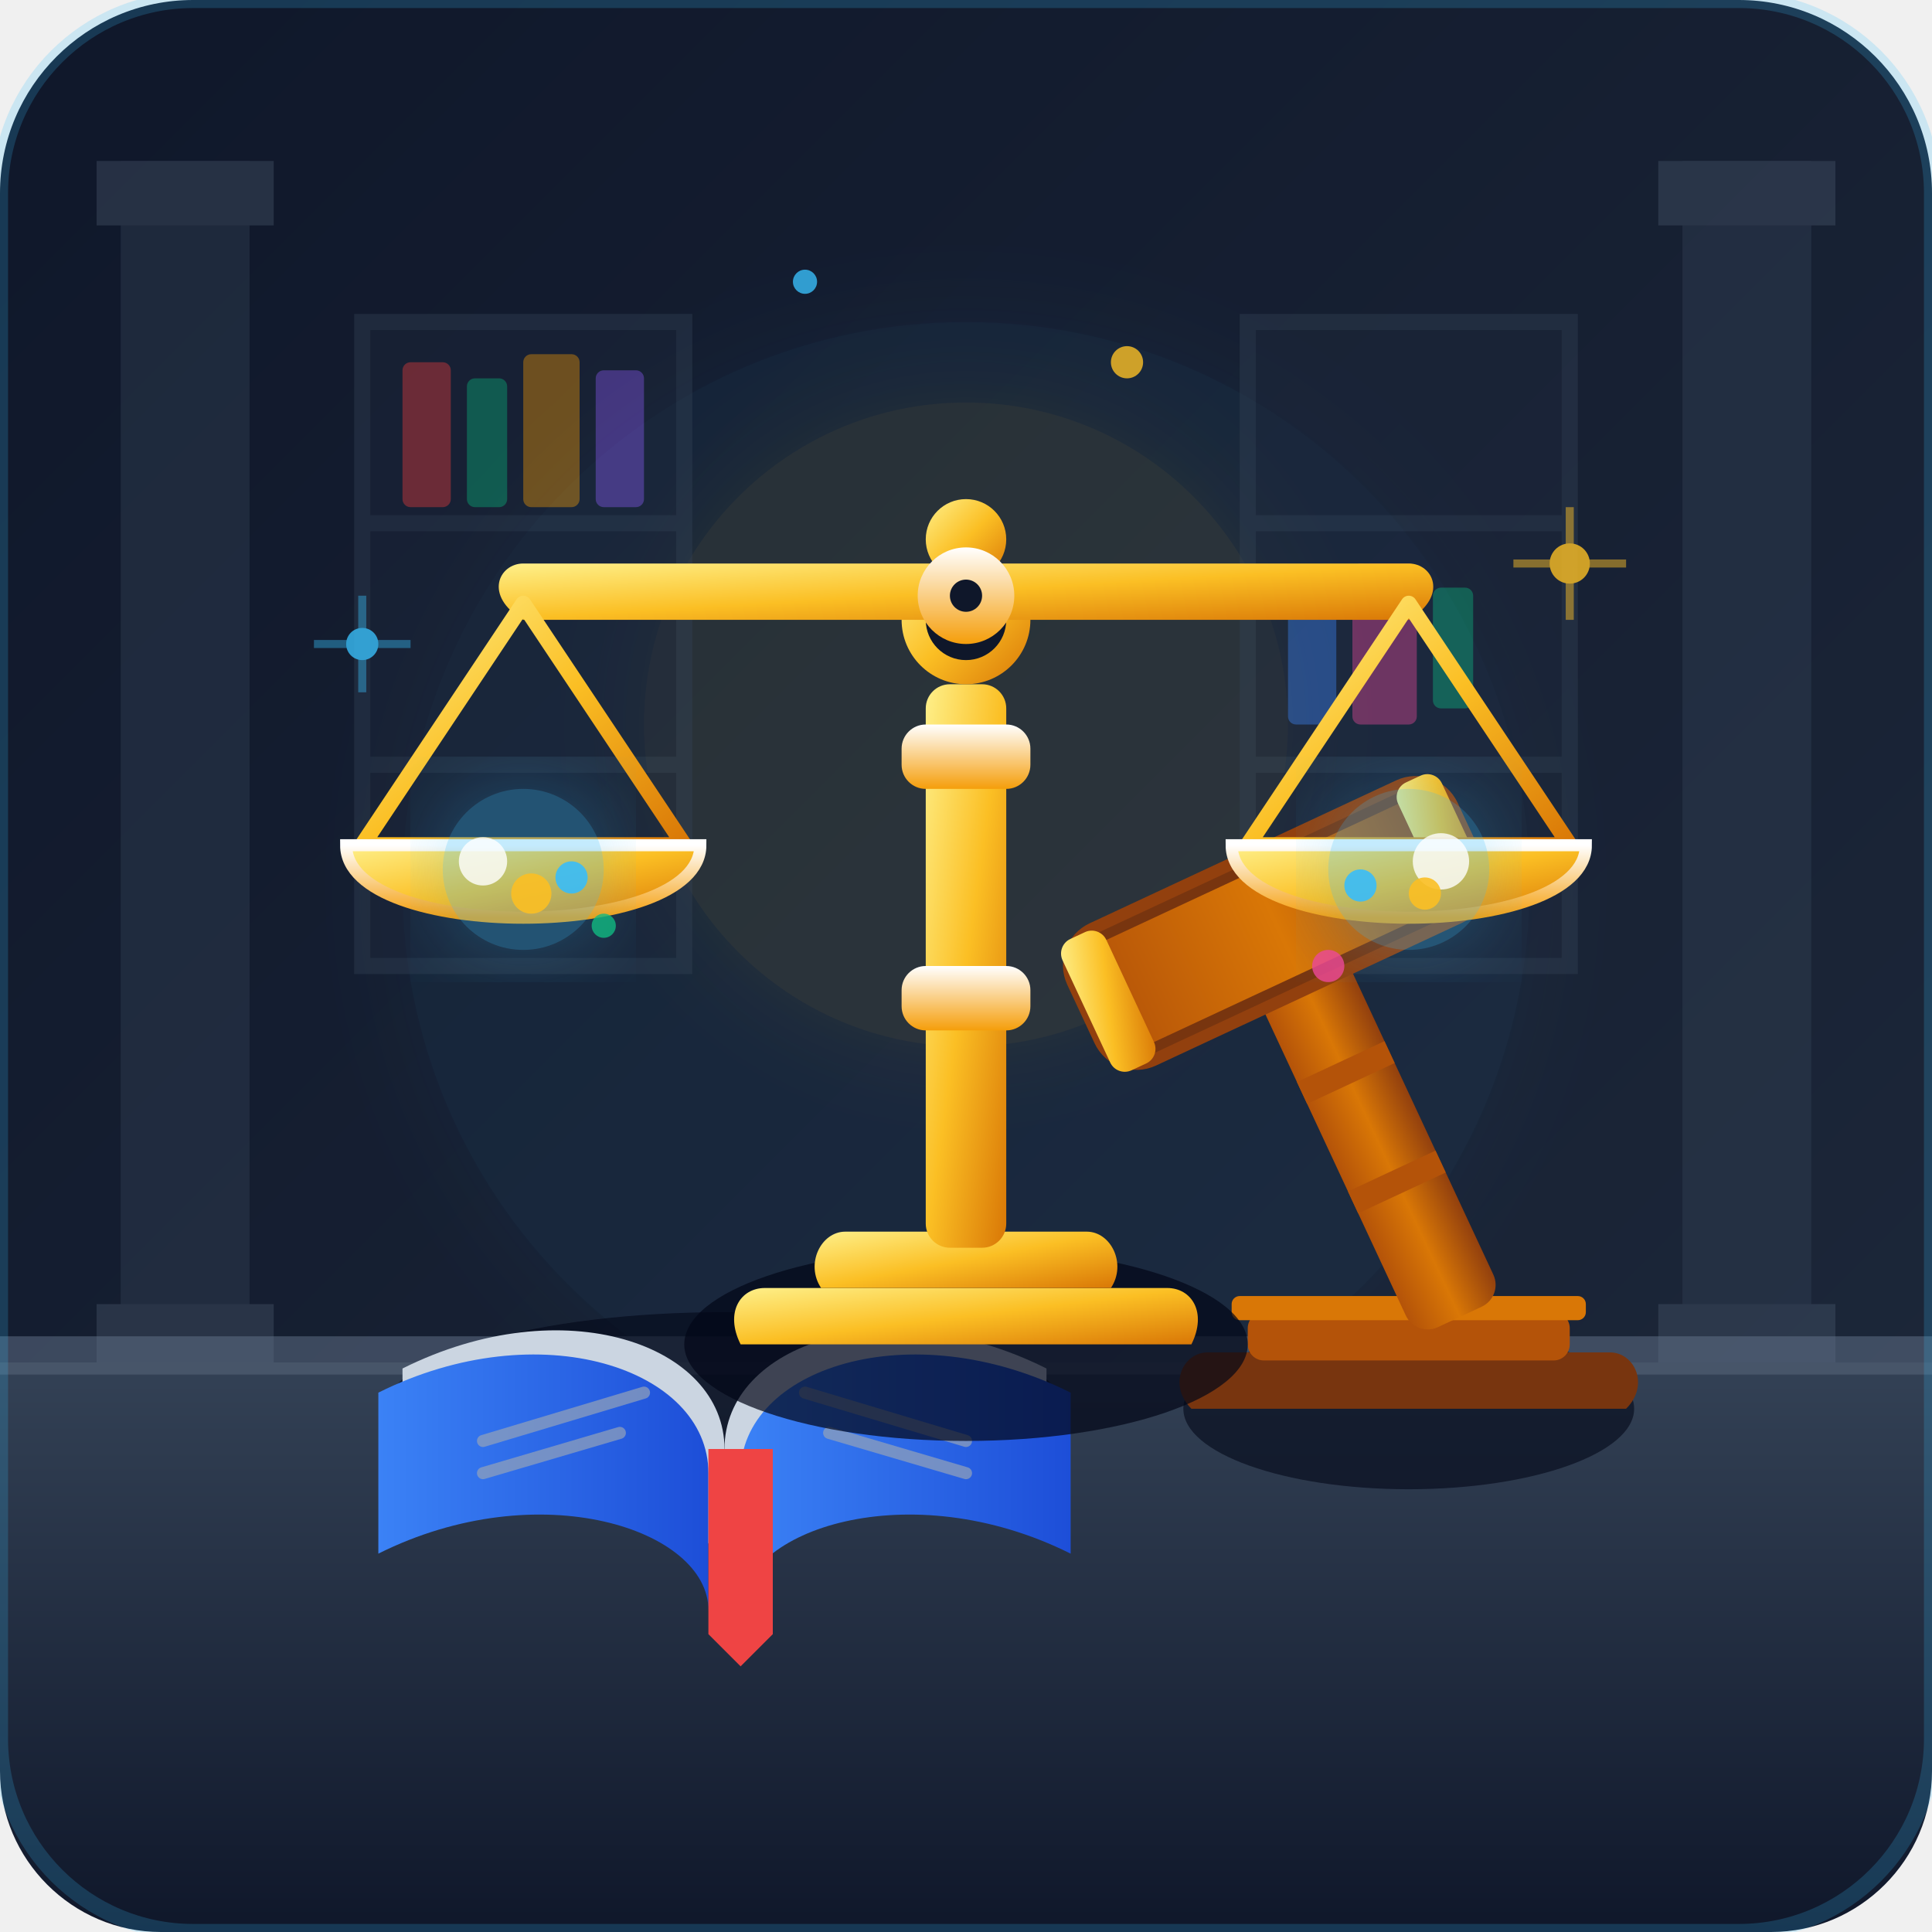
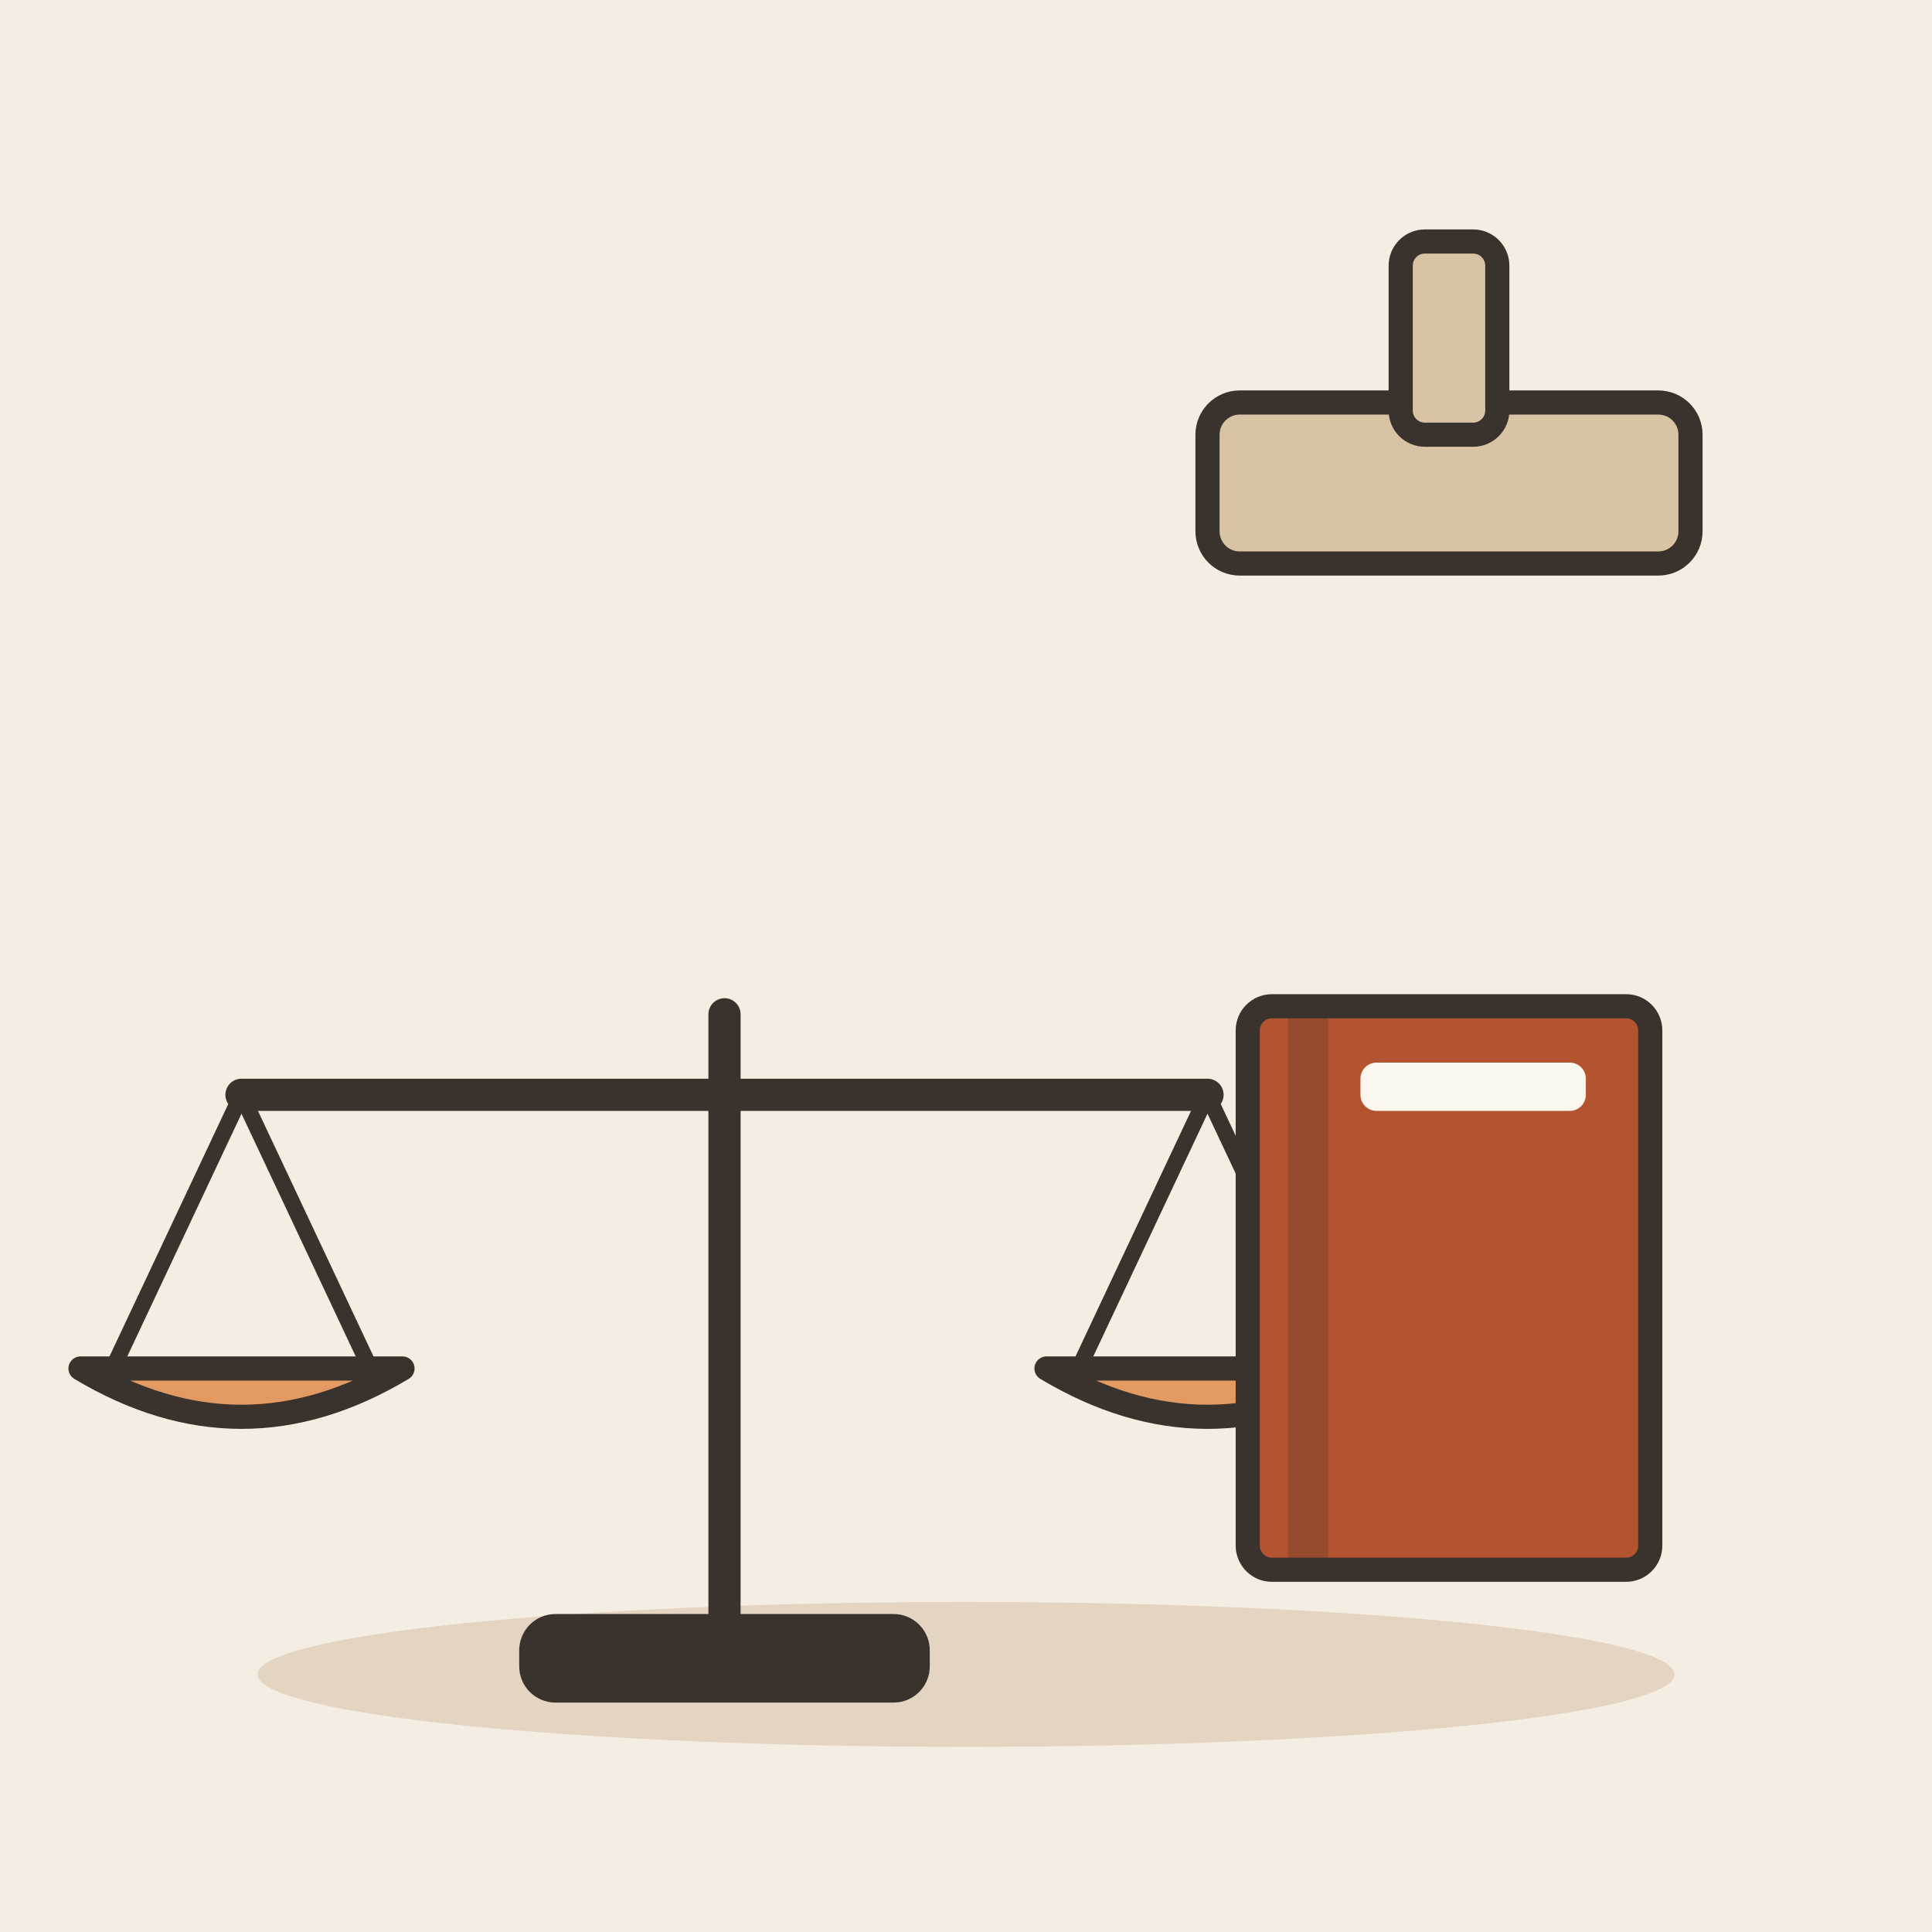
- <svg xmlns="http://www.w3.org/2000/svg" viewBox="0 0 240 240">
-   <defs>
-     <linearGradient id="bgGrad" x1="0%" y1="0%" x2="100%" y2="100%">
-       <stop offset="0%" stop-color="#0f172a" />
-       <stop offset="100%" stop-color="#1e293b" />
-     </linearGradient>
-     <linearGradient id="goldGrad" x1="0%" y1="0%" x2="100%" y2="100%">
-       <stop offset="0%" stop-color="#fef08a" />
-       <stop offset="50%" stop-color="#fbbf24" />
-       <stop offset="100%" stop-color="#d97706" />
-     </linearGradient>
-     <linearGradient id="goldLight" x1="0%" y1="0%" x2="0%" y2="100%">
-       <stop offset="0%" stop-color="#ffffff" />
-       <stop offset="100%" stop-color="#f59e0b" />
-     </linearGradient>
-     <linearGradient id="deskGrad" x1="0%" y1="0%" x2="0%" y2="100%">
-       <stop offset="0%" stop-color="#334155" />
-       <stop offset="100%" stop-color="#0f172a" />
-     </linearGradient>
-     <linearGradient id="bookGrad" x1="0%" y1="0%" x2="100%" y2="0%">
-       <stop offset="0%" stop-color="#3b82f6" />
-       <stop offset="100%" stop-color="#1d4ed8" />
-     </linearGradient>
-     <linearGradient id="woodHandle" x1="0%" y1="0%" x2="100%" y2="0%">
-       <stop offset="0%" stop-color="#b45309" />
-       <stop offset="50%" stop-color="#d97706" />
-       <stop offset="100%" stop-color="#92400e" />
-     </linearGradient>
-     <filter id="glow" x="-20%" y="-20%" width="140%" height="140%">
-       <feGaussianBlur stdDeviation="6" result="blur" />
-       <feComposite in="SourceGraphic" in2="blur" operator="over" />
-     </filter>
-   </defs>
-   <rect width="240" height="240" rx="24" fill="url(#bgGrad)" />
-   <circle cx="120" cy="110" r="70" fill="#38bdf8" opacity="0.05" filter="url(#glow)" />
-   <circle cx="120" cy="90" r="40" fill="#fbbf24" opacity="0.08" filter="url(#glow)" />
-   <g opacity="0.4">
-     <rect x="15" y="20" width="16" height="150" fill="#334155" />
-     <rect x="12" y="20" width="22" height="8" fill="#475569" />
-     <rect x="12" y="162" width="22" height="8" fill="#475569" />
-     <rect x="209" y="20" width="16" height="150" fill="#334155" />
-     <rect x="206" y="20" width="22" height="8" fill="#475569" />
-     <rect x="206" y="162" width="22" height="8" fill="#475569" />
-     <rect x="45" y="40" width="40" height="80" fill="#1e293b" stroke="#334155" stroke-width="2" />
-     <line x1="45" y1="65" x2="85" y2="65" stroke="#334155" stroke-width="2" />
-     <line x1="45" y1="95" x2="85" y2="95" stroke="#334155" stroke-width="2" />
-     <rect x="50" y="45" width="6" height="18" fill="#ef4444" rx="1" />
-     <rect x="58" y="47" width="5" height="16" fill="#10b981" rx="1" />
-     <rect x="65" y="44" width="7" height="19" fill="#f59e0b" rx="1" />
-     <rect x="74" y="46" width="6" height="17" fill="#8b5cf6" rx="1" />
-     <rect x="155" y="40" width="40" height="80" fill="#1e293b" stroke="#334155" stroke-width="2" />
-     <line x1="155" y1="65" x2="195" y2="65" stroke="#334155" stroke-width="2" />
-     <line x1="155" y1="95" x2="195" y2="95" stroke="#334155" stroke-width="2" />
-     <rect x="160" y="72" width="6" height="18" fill="#3b82f6" rx="1" />
-     <rect x="168" y="70" width="8" height="20" fill="#ec4899" rx="1" />
-     <rect x="178" y="73" width="5" height="15" fill="#10b981" rx="1" />
+ <svg xmlns="http://www.w3.org/2000/svg" viewBox="0 0 240 240" data-style="editorial">
+   <rect width="240" height="240" fill="#F4EDE2" />
+   <ellipse cx="120" cy="208" rx="88" ry="9" fill="#E3D5C1" />
+   <g transform="translate(90 206)">
+     <path d="M0 0L0 -80" stroke="#3A332D" stroke-width="4" stroke-linecap="round" fill="none" />
+     <path d="M-60 -70L60 -70" stroke="#3A332D" stroke-width="4" stroke-linecap="round" fill="none" />
+     <path d="M-60 -70L-76 -36" stroke="#3A332D" stroke-width="2" stroke-linecap="round" fill="none" />
+     <path d="M-60 -70L-44 -36" stroke="#3A332D" stroke-width="2" stroke-linecap="round" fill="none" />
+     <path d="M60 -70L44 -36" stroke="#3A332D" stroke-width="2" stroke-linecap="round" fill="none" />
+     <path d="M60 -70L76 -36" stroke="#3A332D" stroke-width="2" stroke-linecap="round" fill="none" />
+     <path d="M-80 -36Q-60 -24 -40 -36Z" fill="#E39A62" stroke="#3A332D" stroke-width="3" stroke-linecap="round" stroke-linejoin="round" />
+     <path d="M40 -36Q60 -24 80 -36Z" fill="#E39A62" stroke="#3A332D" stroke-width="3" stroke-linecap="round" stroke-linejoin="round" />
+     <rect x="-24" y="-4" width="48" height="8" rx="3" fill="#3A332D" stroke="#3A332D" stroke-width="3" stroke-linecap="round" stroke-linejoin="round" />
  </g>
-   <path d="M 0 170 L 240 170 L 240 220 C 240 231 231 240 220 240 L 20 240 C 9 240 0 231 0 220 Z" fill="url(#deskGrad)" />
-   <rect x="0" y="166" width="240" height="4" fill="#64748b" opacity="0.5" />
-   <line x1="0" y1="170" x2="240" y2="170" stroke="#475569" stroke-width="1.5" />
-   <g transform="translate(45, 145)">
-     <ellipse cx="45" cy="30" rx="42" ry="12" fill="#020617" opacity="0.6" />
-     <path d="M 5 25 C 25 15, 45 22, 45 35 L 45 52 C 45 42, 25 35, 5 42 Z" fill="#cbd5e1" />
-     <path d="M 85 25 C 65 15, 45 22, 45 35 L 45 52 C 45 42, 65 35, 85 42 Z" fill="#cbd5e1" />
-     <path d="M 2 28 C 22 18, 43 25, 43 38 L 43 55 C 43 45, 22 38, 2 48 Z" fill="url(#bookGrad)" />
-     <path d="M 88 28 C 68 18, 47 25, 47 38 L 47 55 C 47 45, 68 38, 88 48 Z" fill="url(#bookGrad)" />
-     <line x1="15" y1="34" x2="35" y2="28" stroke="#94a3b8" stroke-width="1.5" stroke-linecap="round" opacity="0.7" />
-     <line x1="15" y1="38" x2="32" y2="33" stroke="#94a3b8" stroke-width="1.5" stroke-linecap="round" opacity="0.7" />
-     <line x1="55" y1="28" x2="75" y2="34" stroke="#94a3b8" stroke-width="1.5" stroke-linecap="round" opacity="0.7" />
-     <line x1="58" y1="33" x2="75" y2="38" stroke="#94a3b8" stroke-width="1.5" stroke-linecap="round" opacity="0.7" />
-     <path d="M 43 35 L 43 58 L 47 62 L 51 58 L 51 35 Z" fill="#ef4444" />
+   <g transform="translate(180 160)">
+     <rect x="-25" y="-35" width="50" height="70" rx="3" fill="#B4532F" stroke="#3A332D" stroke-width="3" stroke-linecap="round" stroke-linejoin="round" />
+     <rect x="-20" y="-35" width="5" height="70" rx="0" fill="#3A332D" opacity="0.25" />
+     <rect x="-11" y="-28" width="28" height="6" rx="2" fill="#FBF6EE" />
  </g>
-   <g transform="translate(145, 140)">
-     <ellipse cx="30" cy="35" rx="28" ry="10" fill="#020617" opacity="0.6" />
-     <path d="M 5 28 L 55 28 C 58 28, 60 32, 57 35 L 3 35 C 0 32, 2 28, 5 28 Z" fill="#78350f" />
-     <rect x="10" y="23" width="40" height="6" fill="#b45309" rx="2" />
-     <rect x="8" y="21" width="44" height="3" fill="#d97706" rx="1" />
-     <g transform="translate(30, 10) rotate(-25)">
-       <rect x="-6" y="-35" width="12" height="50" rx="3" fill="url(#woodHandle)" />
-       <rect x="-6" y="-20" width="12" height="3" fill="#b45309" />
-       <rect x="-6" y="-5" width="12" height="3" fill="#b45309" />
-       <rect x="-26" y="-48" width="52" height="18" rx="5" fill="#78350f" stroke="#92400e" stroke-width="1.5" />
-       <rect x="-24" y="-46" width="48" height="14" rx="3" fill="url(#woodHandle)" />
-       <rect x="-26" y="-48" width="6" height="18" rx="2" fill="url(#goldGrad)" />
-       <rect x="20" y="-48" width="6" height="18" rx="2" fill="url(#goldGrad)" />
-     </g>
+   <g transform="translate(180 60)">
+     <rect x="-30" y="-10" width="60" height="20" rx="4" fill="#D8C3A5" stroke="#3A332D" stroke-width="3" stroke-linecap="round" stroke-linejoin="round" />
+     <rect x="-6" y="-30" width="12" height="24" rx="3" fill="#D8C3A5" stroke="#3A332D" stroke-width="3" stroke-linecap="round" stroke-linejoin="round" />
  </g>
-   <g transform="translate(120, 95)">
-     <ellipse cx="0" cy="72" rx="35" ry="12" fill="#020617" opacity="0.7" />
-     <path d="M -25 65 L 25 65 C 28 65, 30 68, 28 72 L -28 72 C -30 68, -28 65, -25 65 Z" fill="url(#goldGrad)" />
-     <path d="M -15 58 L 15 58 C 18 58, 20 62, 18 65 L -18 65 C -20 62, -18 58, -15 58 Z" fill="url(#goldGrad)" />
-     <cylinder />
-     <rect x="-5" y="-10" width="10" height="70" rx="3" fill="url(#goldGrad)" />
-     <rect x="-8" y="25" width="16" height="8" rx="3" fill="url(#goldLight)" />
-     <rect x="-8" y="-5" width="16" height="8" rx="3" fill="url(#goldLight)" />
-     <circle cx="0" cy="-18" r="8" fill="url(#goldGrad)" />
-     <circle cx="0" cy="-18" r="5" fill="#0f172a" />
-     <circle cx="0" cy="-28" r="5" fill="url(#goldGrad)" />
-     <g id="balanceBeam">
-       <path d="M -55 -25 L 55 -25 C 58 -25, 60 -21, 55 -18 L -55 -18 C -60 -21, -58 -25, -55 -25 Z" fill="url(#goldGrad)" />
-       <circle cx="0" cy="-21" r="6" fill="url(#goldLight)" />
-       <circle cx="0" cy="-21" r="2" fill="#0f172a" />
-       <g transform="translate(-55, -20)">
-         <path d="M 0 0 L -20 30 L 20 30 Z" fill="none" stroke="url(#goldGrad)" stroke-width="2" stroke-linejoin="round" />
-         <line x1="0" y1="0" x2="0" y2="30" stroke="url(#goldGrad)" stroke-width="1.5" opacity="0.7" />
-         <path d="M -22 30 C -22 42, 22 42, 22 30 Z" fill="url(#goldGrad)" stroke="url(#goldLight)" stroke-width="1.5" />
-         <circle cx="0" cy="33" r="10" fill="#38bdf8" opacity="0.3" filter="url(#glow)" />
-         <circle cx="-5" cy="32" r="3" fill="#ffffff" opacity="0.8" />
-         <circle cx="6" cy="34" r="2" fill="#38bdf8" opacity="0.9" />
-         <circle cx="1" cy="36" r="2.5" fill="#fbbf24" opacity="0.9" />
-       </g>
-       <g transform="translate(55, -20)">
-         <path d="M 0 0 L -20 30 L 20 30 Z" fill="none" stroke="url(#goldGrad)" stroke-width="2" stroke-linejoin="round" />
-         <line x1="0" y1="0" x2="0" y2="30" stroke="url(#goldGrad)" stroke-width="1.5" opacity="0.7" />
-         <path d="M -22 30 C -22 42, 22 42, 22 30 Z" fill="url(#goldGrad)" stroke="url(#goldLight)" stroke-width="1.5" />
-         <circle cx="0" cy="33" r="10" fill="#38bdf8" opacity="0.3" filter="url(#glow)" />
-         <circle cx="4" cy="32" r="3.5" fill="#ffffff" opacity="0.8" />
-         <circle cx="-6" cy="35" r="2" fill="#38bdf8" opacity="0.9" />
-         <circle cx="2" cy="36" r="2" fill="#fbbf24" opacity="0.9" />
-       </g>
-     </g>
-   </g>
-   <g opacity="0.8">
-     <circle cx="45" cy="80" r="2" fill="#38bdf8" />
-     <path d="M 45 74 L 45 86 M 39 80 L 51 80" stroke="#38bdf8" stroke-width="1" opacity="0.5" />
-     <circle cx="195" cy="70" r="2.5" fill="#fbbf24" />
-     <path d="M 195 63 L 195 77 M 188 70 L 202 70" stroke="#fbbf24" stroke-width="1" opacity="0.6" />
-     <circle cx="100" cy="35" r="1.5" fill="#38bdf8" />
-     <circle cx="140" cy="45" r="2" fill="#fbbf24" />
-     <circle cx="75" cy="115" r="1.5" fill="#10b981" />
-     <circle cx="165" cy="120" r="2" fill="#ec4899" />
-   </g>
-   <rect x="0" y="0" width="240" height="240" rx="24" fill="none" stroke="#38bdf8" stroke-width="2" opacity="0.2" />
</svg>
